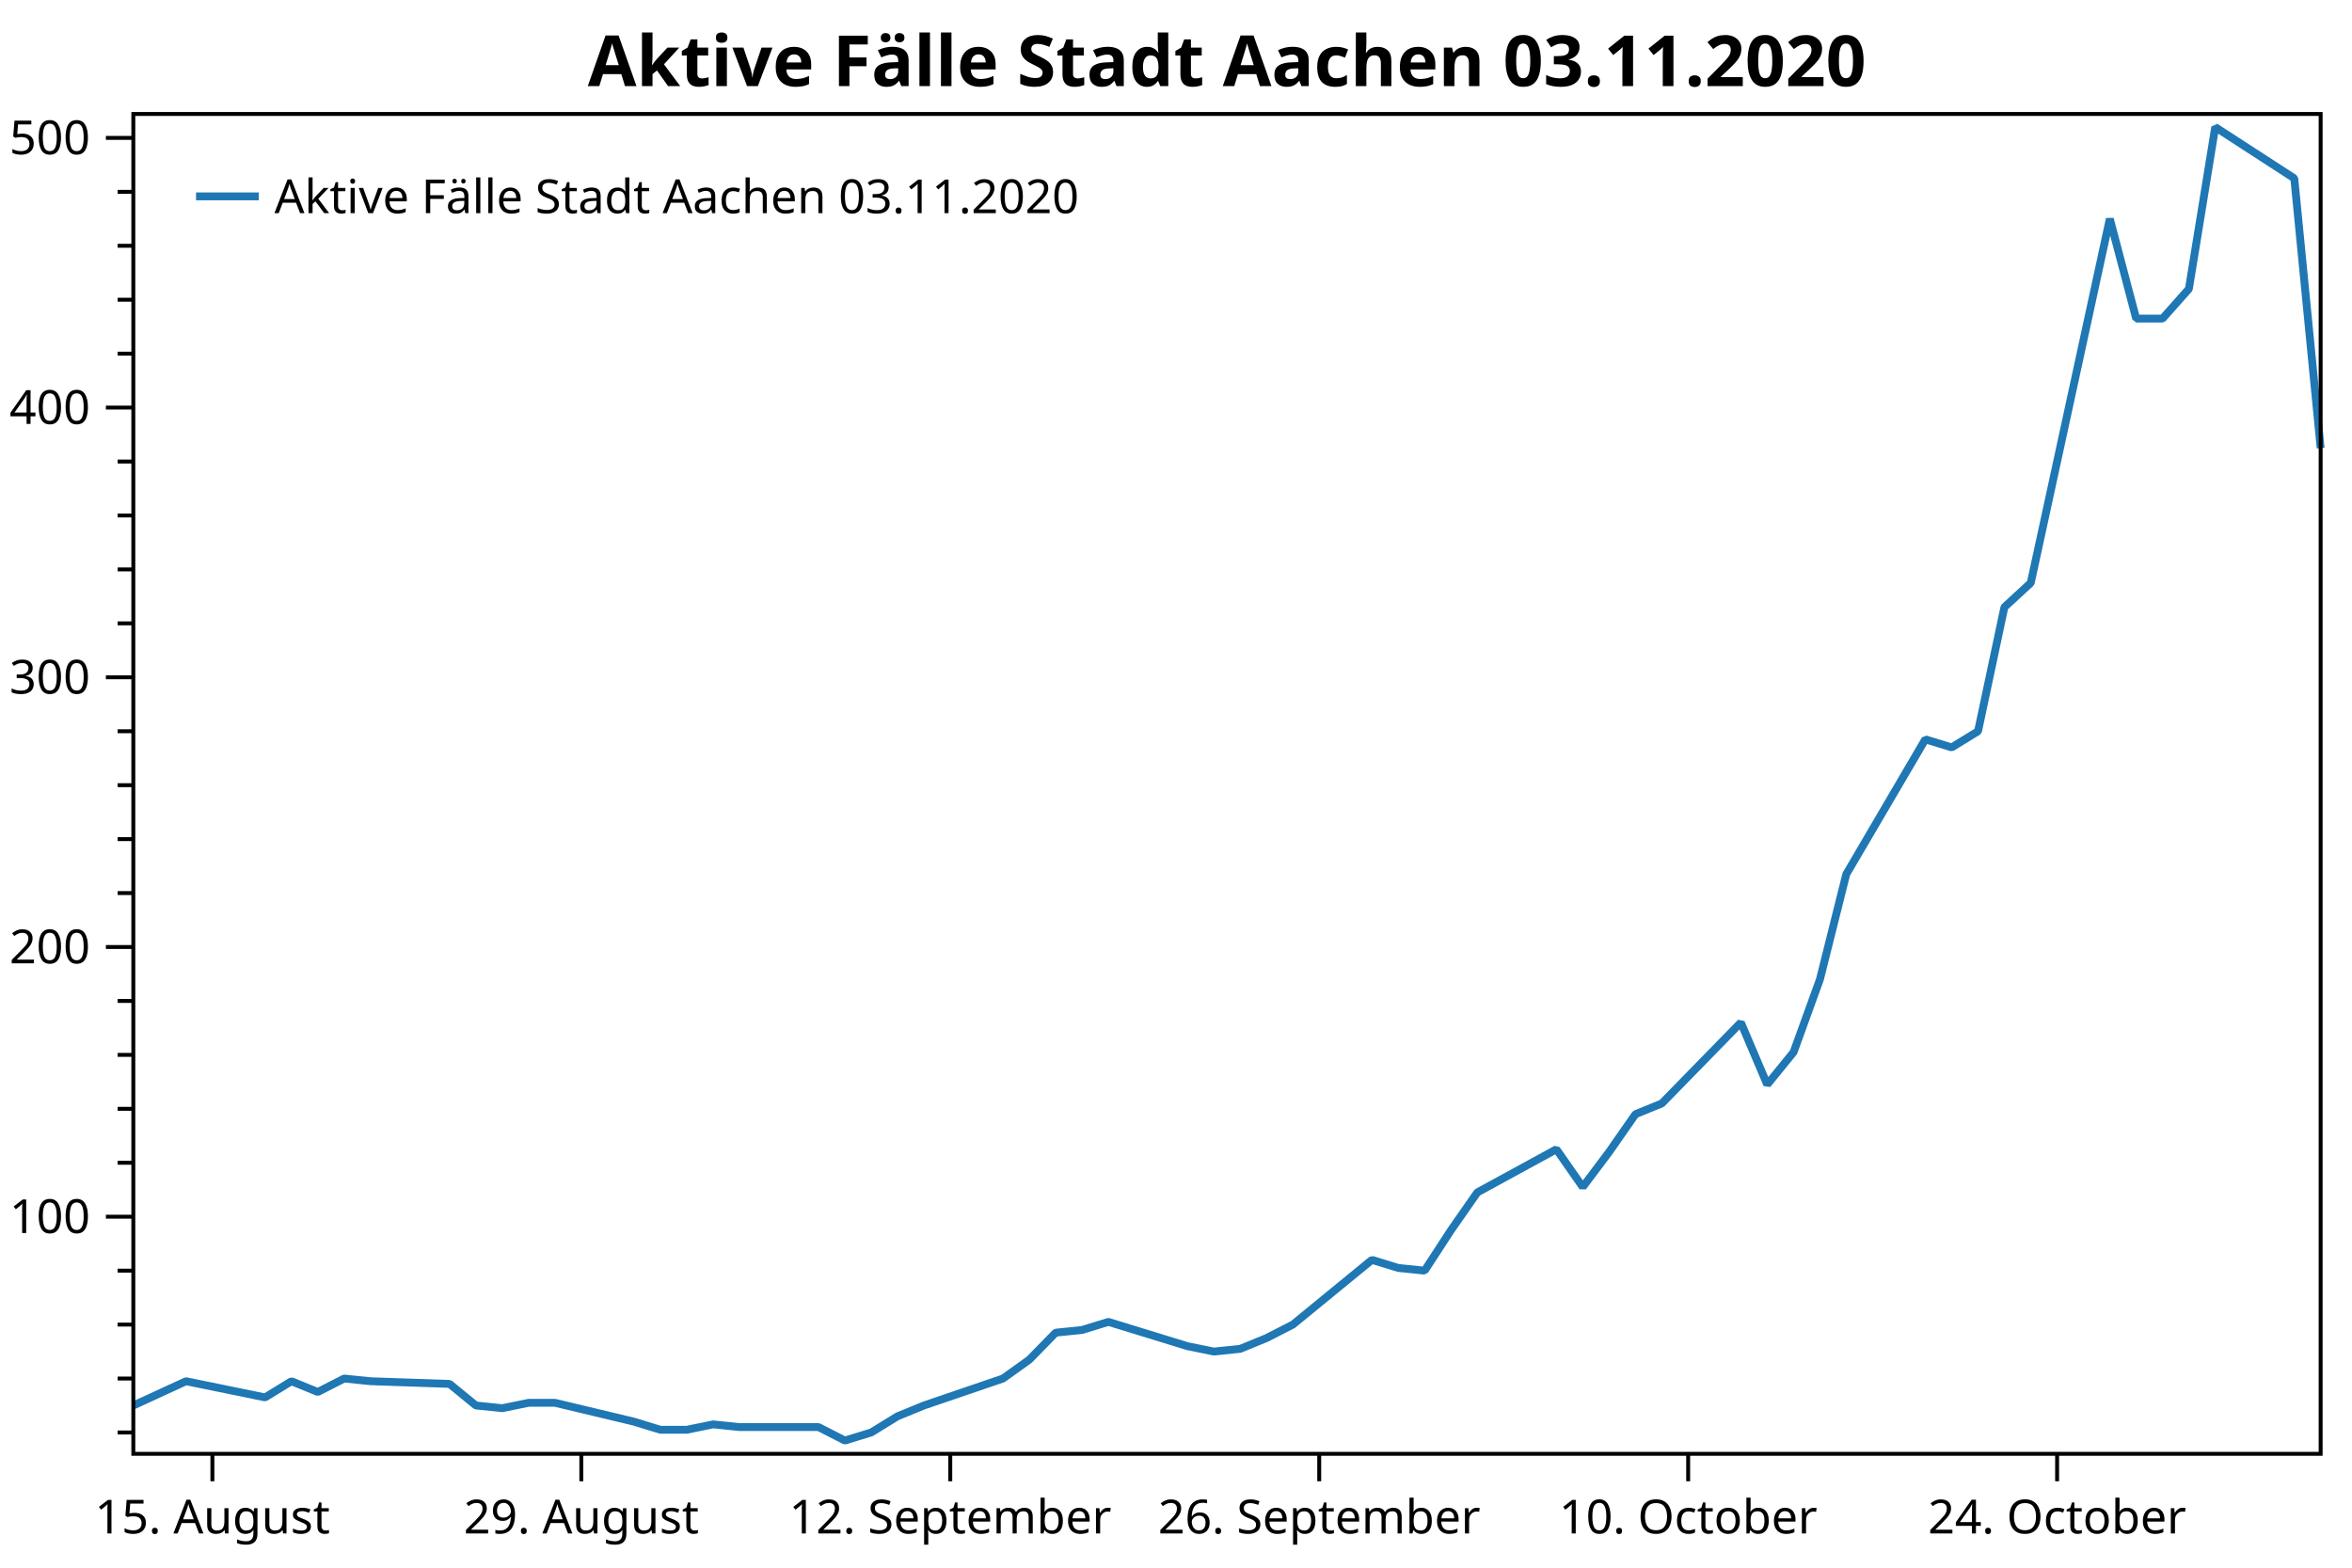
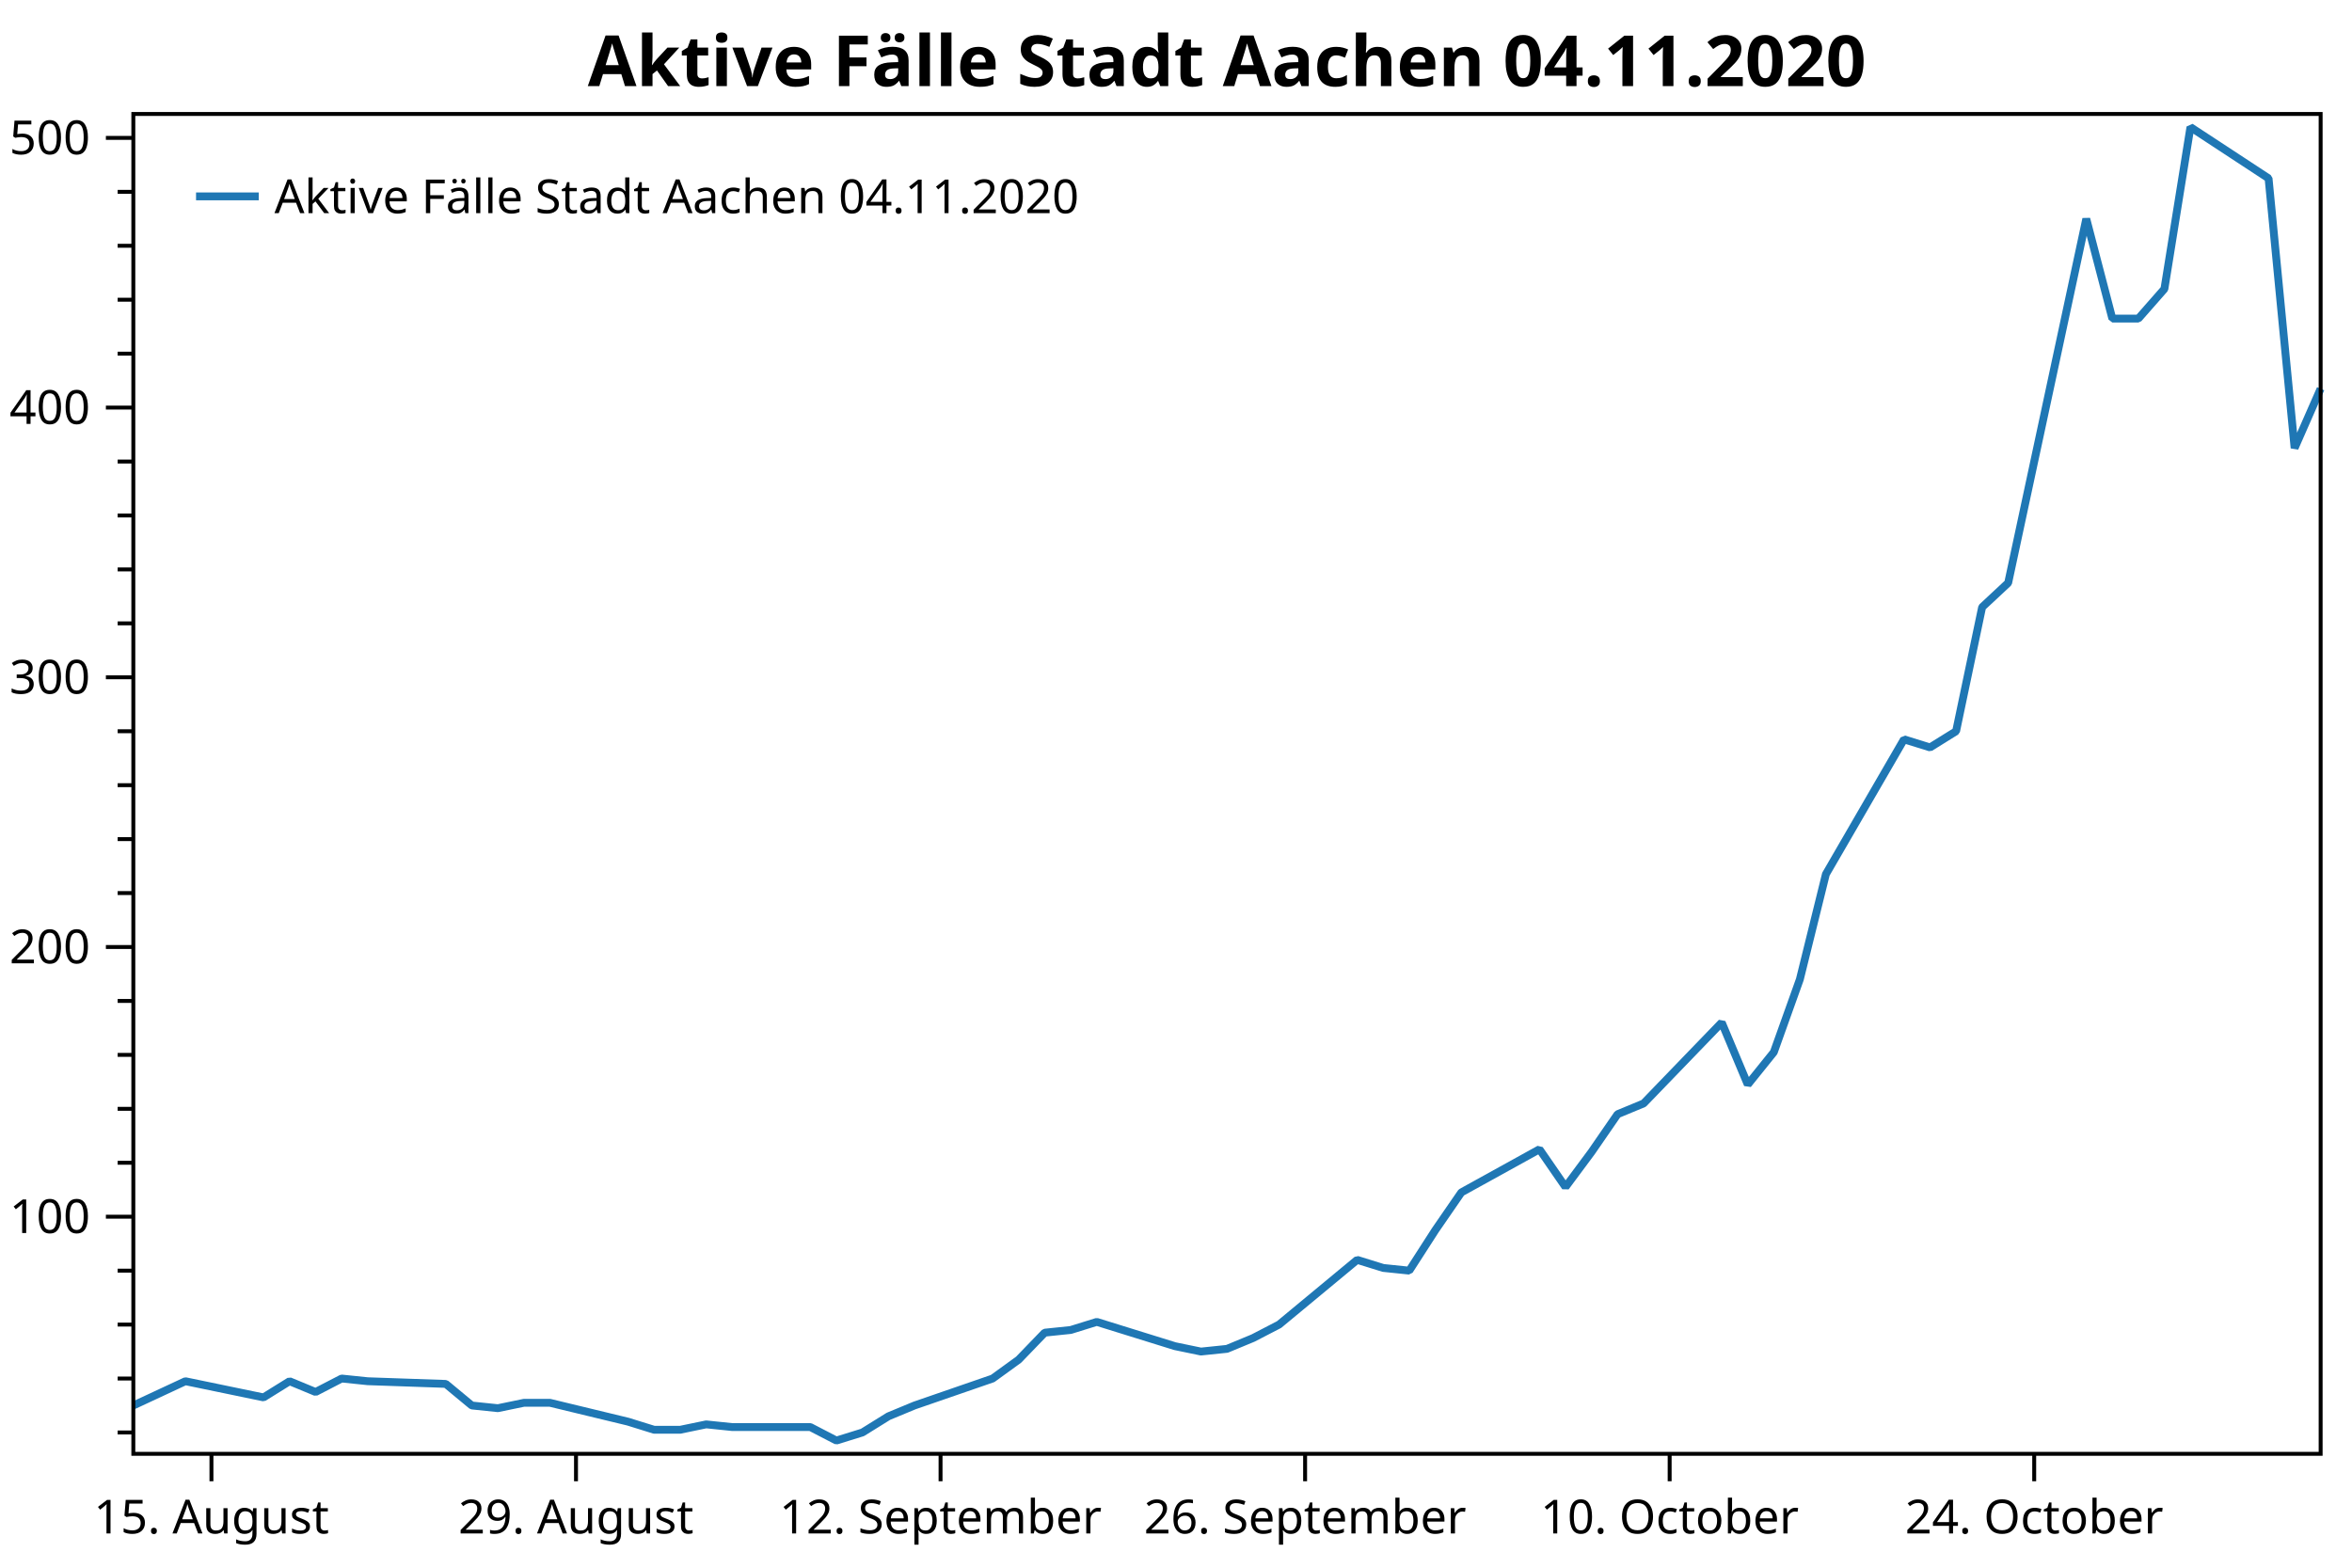
<svg xmlns="http://www.w3.org/2000/svg" width="600" height="400" version="1.1">
  <rect x="0" y="0" width="600" height="400" style="fill:rgb(255,255,255);stroke:none;" />
  <polyline points="34.012,365.498 30.012,365.498" style="fill:none;stroke:black;stroke-width:1" />
  <polyline points="34.012,351.735 30.012,351.735" style="fill:none;stroke:black;stroke-width:1" />
  <polyline points="34.012,337.971 30.012,337.971" style="fill:none;stroke:black;stroke-width:1" />
  <polyline points="34.012,324.208 30.012,324.208" style="fill:none;stroke:black;stroke-width:1" />
  <polyline points="34.012,296.682 30.012,296.682" style="fill:none;stroke:black;stroke-width:1" />
  <polyline points="34.012,282.919 30.012,282.919" style="fill:none;stroke:black;stroke-width:1" />
  <polyline points="34.012,269.156 30.012,269.156" style="fill:none;stroke:black;stroke-width:1" />
  <polyline points="34.012,255.393 30.012,255.393" style="fill:none;stroke:black;stroke-width:1" />
  <polyline points="34.012,227.867 30.012,227.867" style="fill:none;stroke:black;stroke-width:1" />
  <polyline points="34.012,214.104 30.012,214.104" style="fill:none;stroke:black;stroke-width:1" />
  <polyline points="34.012,200.341 30.012,200.341" style="fill:none;stroke:black;stroke-width:1" />
  <polyline points="34.012,186.577 30.012,186.577" style="fill:none;stroke:black;stroke-width:1" />
  <polyline points="34.012,159.051 30.012,159.051" style="fill:none;stroke:black;stroke-width:1" />
  <polyline points="34.012,145.288 30.012,145.288" style="fill:none;stroke:black;stroke-width:1" />
  <polyline points="34.012,131.525 30.012,131.525" style="fill:none;stroke:black;stroke-width:1" />
  <polyline points="34.012,117.762 30.012,117.762" style="fill:none;stroke:black;stroke-width:1" />
  <polyline points="34.012,90.236 30.012,90.236" style="fill:none;stroke:black;stroke-width:1" />
  <polyline points="34.012,76.473 30.012,76.473" style="fill:none;stroke:black;stroke-width:1" />
  <polyline points="34.012,62.71 30.012,62.71" style="fill:none;stroke:black;stroke-width:1" />
  <polyline points="34.012,48.947 30.012,48.947" style="fill:none;stroke:black;stroke-width:1" />
  <text dominant-baseline="middle" text-anchor="end" transform="translate(23.012,310.4453)" font-family="Segoe UI" font-size="12" font-weight="400" fill="black">100</text>
  <text dominant-baseline="middle" text-anchor="end" transform="translate(23.012,241.6299)" font-family="Segoe UI" font-size="12" font-weight="400" fill="black">200</text>
  <text dominant-baseline="middle" text-anchor="end" transform="translate(23.012,172.8144)" font-family="Segoe UI" font-size="12" font-weight="400" fill="black">300</text>
  <text dominant-baseline="middle" text-anchor="end" transform="translate(23.012,103.9989)" font-family="Segoe UI" font-size="12" font-weight="400" fill="black">400</text>
  <text dominant-baseline="middle" text-anchor="end" transform="translate(23.012,35.1834)" font-family="Segoe UI" font-size="12" font-weight="400" fill="black">500</text>
  <polyline points="34.012,310.445 27.012,310.445" style="fill:none;stroke:black;stroke-width:1" />
  <polyline points="34.012,241.63 27.012,241.63" style="fill:none;stroke:black;stroke-width:1" />
  <polyline points="34.012,172.814 27.012,172.814" style="fill:none;stroke:black;stroke-width:1" />
  <polyline points="34.012,103.999 27.012,103.999" style="fill:none;stroke:black;stroke-width:1" />
  <polyline points="34.012,35.183 27.012,35.183" style="fill:none;stroke:black;stroke-width:1" />
-   <text dominant-baseline="hanging" text-anchor="middle" transform="translate(54.1802,381.947)" font-family="Segoe UI" font-size="12" font-weight="400" fill="black">15. August</text>
-   <text dominant-baseline="hanging" text-anchor="middle" transform="translate(148.2987,381.947)" font-family="Segoe UI" font-size="12" font-weight="400" fill="black">29. August</text>
-   <text dominant-baseline="hanging" text-anchor="middle" transform="translate(242.4172,381.947)" font-family="Segoe UI" font-size="12" font-weight="400" fill="black">12. September</text>
-   <text dominant-baseline="hanging" text-anchor="middle" transform="translate(336.5356,381.947)" font-family="Segoe UI" font-size="12" font-weight="400" fill="black">26. September</text>
-   <text dominant-baseline="hanging" text-anchor="middle" transform="translate(430.6541,381.947)" font-family="Segoe UI" font-size="12" font-weight="400" fill="black">10. October</text>
-   <text dominant-baseline="hanging" text-anchor="middle" transform="translate(524.7725,381.947)" font-family="Segoe UI" font-size="12" font-weight="400" fill="black">24. October</text>
-   <polyline points="54.18,370.947 54.18,377.947" style="fill:none;stroke:black;stroke-width:1" />
-   <polyline points="148.299,370.947 148.299,377.947" style="fill:none;stroke:black;stroke-width:1" />
-   <polyline points="242.417,370.947 242.417,377.947" style="fill:none;stroke:black;stroke-width:1" />
-   <polyline points="336.536,370.947 336.536,377.947" style="fill:none;stroke:black;stroke-width:1" />
-   <polyline points="430.654,370.947 430.654,377.947" style="fill:none;stroke:black;stroke-width:1" />
-   <polyline points="524.773,370.947 524.773,377.947" style="fill:none;stroke:black;stroke-width:1" />
-   <polyline points="34.012,358.616 47.458,352.423 67.626,356.552 74.349,352.423 81.071,355.175 87.794,351.735 94.517,352.423 114.685,353.111 121.408,358.616 128.131,359.304 134.853,357.928 141.576,357.928 161.744,362.745 168.467,364.81 175.19,364.81 181.912,363.433 188.635,364.121 208.803,364.121 215.526,367.562 222.249,365.498 228.972,361.369 235.694,358.616 255.863,351.735 262.585,346.918 269.308,340.036 276.031,339.348 282.754,337.283 302.922,343.477 309.645,344.853 316.367,344.165 323.09,341.412 329.813,337.971 349.981,321.456 356.704,323.52 363.427,324.208 370.149,313.886 376.872,304.252 397.04,293.241 403.763,302.876 410.486,293.93 417.209,284.295 423.931,281.543 444.1,260.898 450.822,276.726 457.545,268.468 464.268,249.888 470.991,223.05 491.159,188.642 497.882,190.706 504.604,186.577 511.327,154.922 518.05,148.729 538.218,55.828 544.941,81.29 551.663,81.29 558.386,73.72 565.109,32.431 585.277,45.506 592,114.321" style="fill:none;stroke:rgb(31,119,180);stroke-width:2;stroke-linejoin:bevel" />
-   <text dominant-baseline="hanging" text-anchor="middle" transform="translate(313.006,8)" font-family="Segoe UI" font-size="18" font-weight="700" fill="black">Aktive Fälle Stadt Aachen 03.11.2020</text>
+   <text dominant-baseline="hanging" text-anchor="middle" transform="translate(53.9401,381.947)" font-family="Segoe UI" font-size="12" font-weight="400" fill="black">15. August</text>
+   <text dominant-baseline="hanging" text-anchor="middle" transform="translate(146.9381,381.947)" font-family="Segoe UI" font-size="12" font-weight="400" fill="black">29. August</text>
+   <text dominant-baseline="hanging" text-anchor="middle" transform="translate(239.9361,381.947)" font-family="Segoe UI" font-size="12" font-weight="400" fill="black">12. September</text>
+   <text dominant-baseline="hanging" text-anchor="middle" transform="translate(332.9341,381.947)" font-family="Segoe UI" font-size="12" font-weight="400" fill="black">26. September</text>
+   <text dominant-baseline="hanging" text-anchor="middle" transform="translate(425.9321,381.947)" font-family="Segoe UI" font-size="12" font-weight="400" fill="black">10. October</text>
+   <text dominant-baseline="hanging" text-anchor="middle" transform="translate(518.9301,381.947)" font-family="Segoe UI" font-size="12" font-weight="400" fill="black">24. October</text>
+   <polyline points="53.94,370.947 53.94,377.947" style="fill:none;stroke:black;stroke-width:1" />
+   <polyline points="146.938,370.947 146.938,377.947" style="fill:none;stroke:black;stroke-width:1" />
+   <polyline points="239.936,370.947 239.936,377.947" style="fill:none;stroke:black;stroke-width:1" />
+   <polyline points="332.934,370.947 332.934,377.947" style="fill:none;stroke:black;stroke-width:1" />
+   <polyline points="425.932,370.947 425.932,377.947" style="fill:none;stroke:black;stroke-width:1" />
+   <polyline points="518.93,370.947 518.93,377.947" style="fill:none;stroke:black;stroke-width:1" />
+   <polyline points="34.012,358.616 47.297,352.423 67.226,356.552 73.868,352.423 80.511,355.175 87.154,351.735 93.796,352.423 113.725,353.111 120.367,358.616 127.01,359.304 133.653,357.928 140.295,357.928 160.224,362.745 166.866,364.81 173.509,364.81 180.152,363.433 186.794,364.121 206.723,364.121 213.365,367.562 220.008,365.498 226.651,361.369 233.293,358.616 253.222,351.735 259.864,346.918 266.507,340.036 273.15,339.348 279.792,337.283 299.721,343.477 306.363,344.853 313.006,344.165 319.649,341.412 326.291,337.971 346.22,321.456 352.862,323.52 359.505,324.208 366.148,313.886 372.79,304.252 392.719,293.241 399.361,302.876 406.004,293.93 412.647,284.295 419.289,281.543 439.218,260.898 445.86,276.726 452.503,268.468 459.146,249.888 465.788,223.05 485.717,188.642 492.359,190.706 499.002,186.577 505.645,154.922 512.287,148.729 532.216,55.828 538.858,81.29 545.501,81.29 552.144,73.72 558.786,32.431 578.715,45.506 585.357,114.321 592,99.182" style="fill:none;stroke:rgb(31,119,180);stroke-width:2;stroke-linejoin:bevel" />
+   <text dominant-baseline="hanging" text-anchor="middle" transform="translate(313.006,8)" font-family="Segoe UI" font-size="18" font-weight="700" fill="black">Aktive Fälle Stadt Aachen 04.11.2020</text>
  <polygon points="34.012,29.079 592,29.079 592,370.947 34.012,370.947" style="fill:none;stroke:black;stroke-width:1" />
  <polygon points="42.012,37.08 228.483,37.08 228.483,63.133 42.012,63.133" style="fill:none;stroke:none;" />
-   <text dominant-baseline="hanging" text-anchor="start" transform="translate(70.012,45.0795)" font-family="Segoe UI" font-size="12" font-weight="400" fill="black">Aktive Fälle Stadt Aachen 03.11.2020</text>
+   <text dominant-baseline="hanging" text-anchor="start" transform="translate(70.012,45.0795)" font-family="Segoe UI" font-size="12" font-weight="400" fill="black">Aktive Fälle Stadt Aachen 04.11.2020</text>
  <polyline points="50.012,50.106 66.012,50.106" style="fill:none;stroke:rgb(31,119,180);stroke-width:2" />
</svg>
